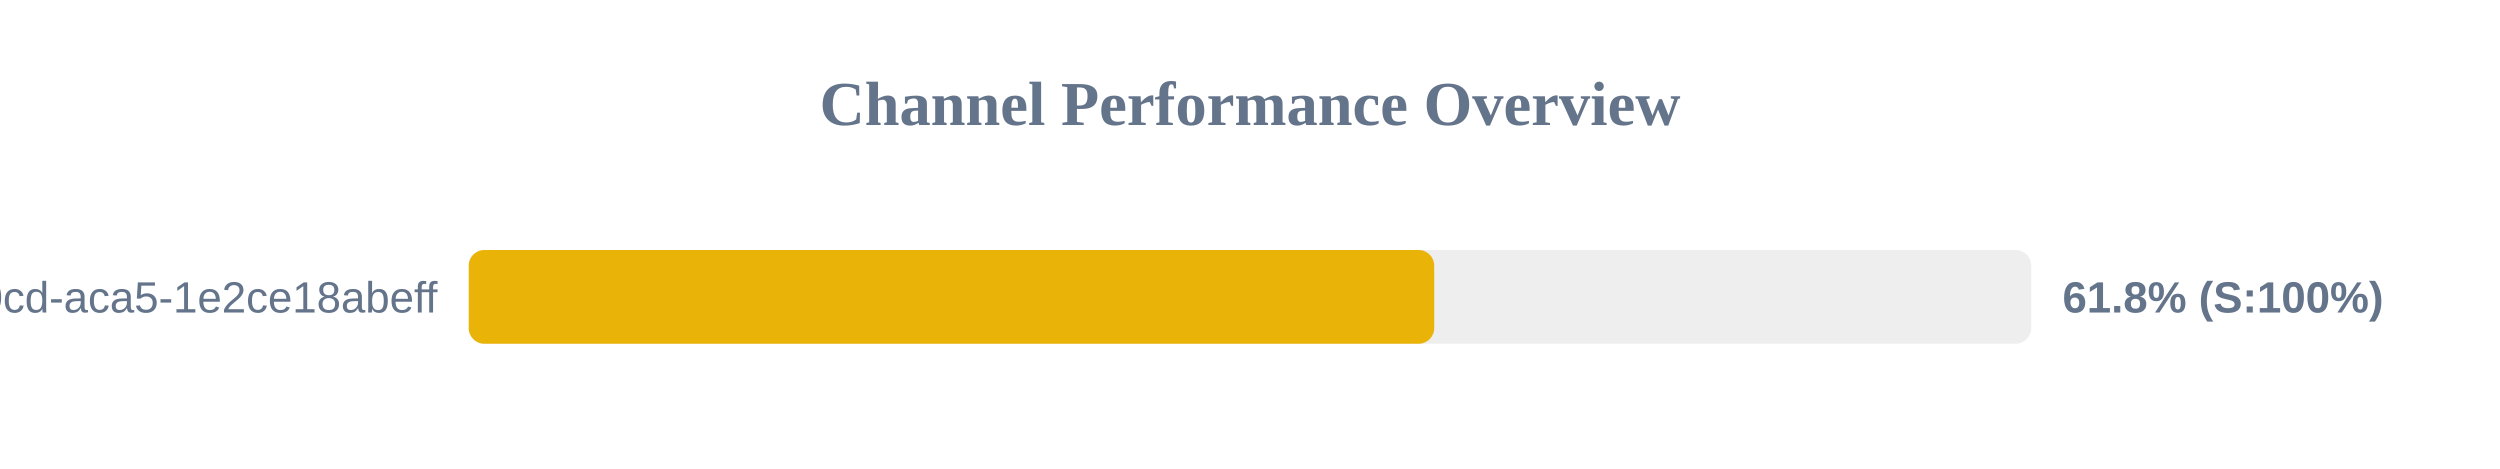
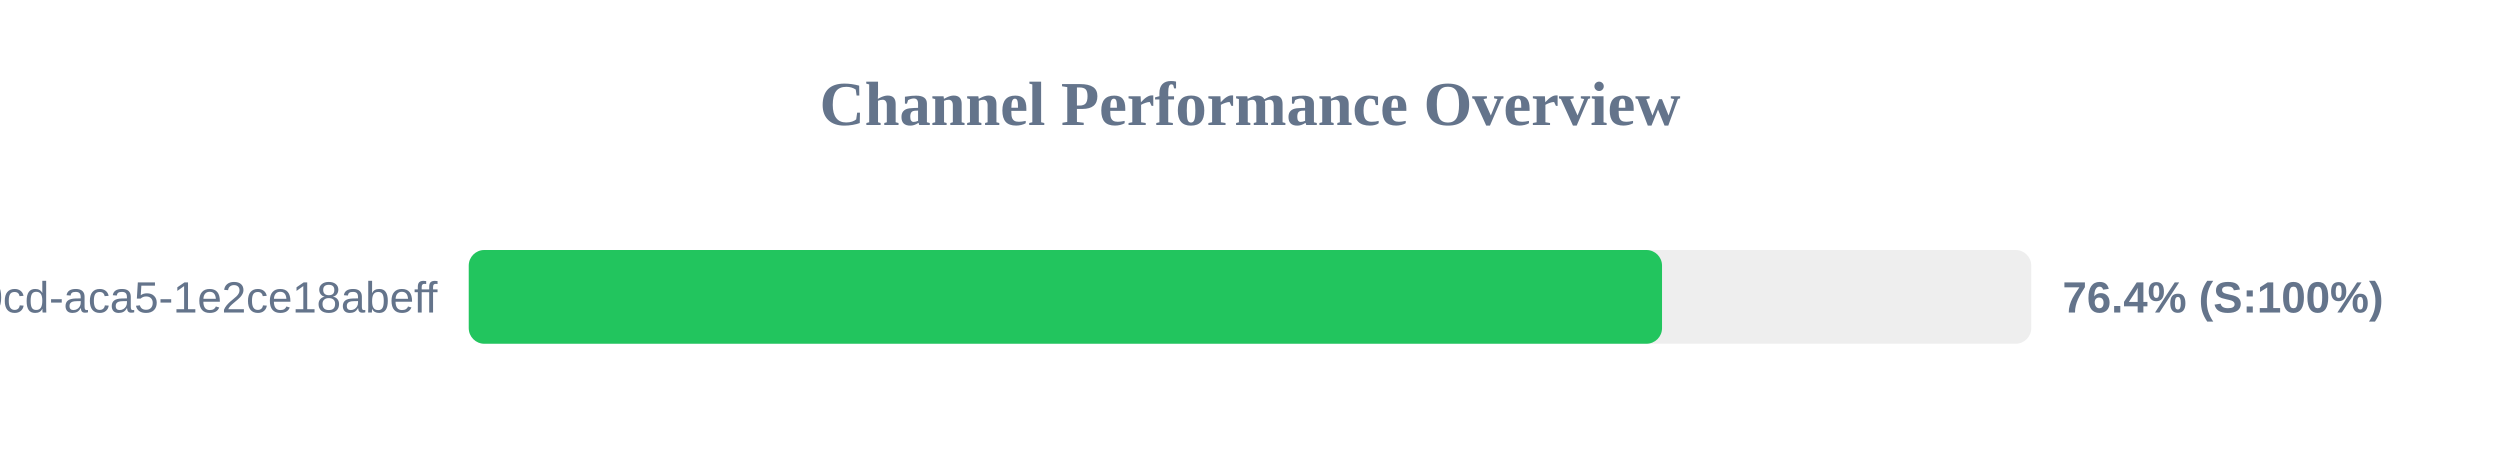
<svg xmlns="http://www.w3.org/2000/svg" width="800" height="150" version="1.1">
  <style>
        .row { font: 14px Arial; fill: #64748b; }
        .score { font: bold 14px Arial; fill: #64748b; }
    </style>
  <text x="400" y="40" text-anchor="middle" font-size="20px" font-weight="bold" fill="#64748b">Channel Performance Overview</text>
  <rect x="150" y="80" width="500" height="30" fill="#eee" rx="5" />
-   <rect x="150" y="80" width="308.95" height="30" fill="#eab308" rx="5" />
+   <rect x="150" y="80" width="381.85" height="30" fill="#22c55e" rx="5" />
  <text x="140" y="100" text-anchor="end" class="row">?uuid=ebbeef45-0fd8-40cd-aca5-1e2ce18abeff</text>
-   <text x="660" y="100" text-anchor="start" class="score">61.8% (S:100%)</text>
+   <text x="660" y="100" text-anchor="start" class="score">76.4% (S:100%)</text>
</svg>
